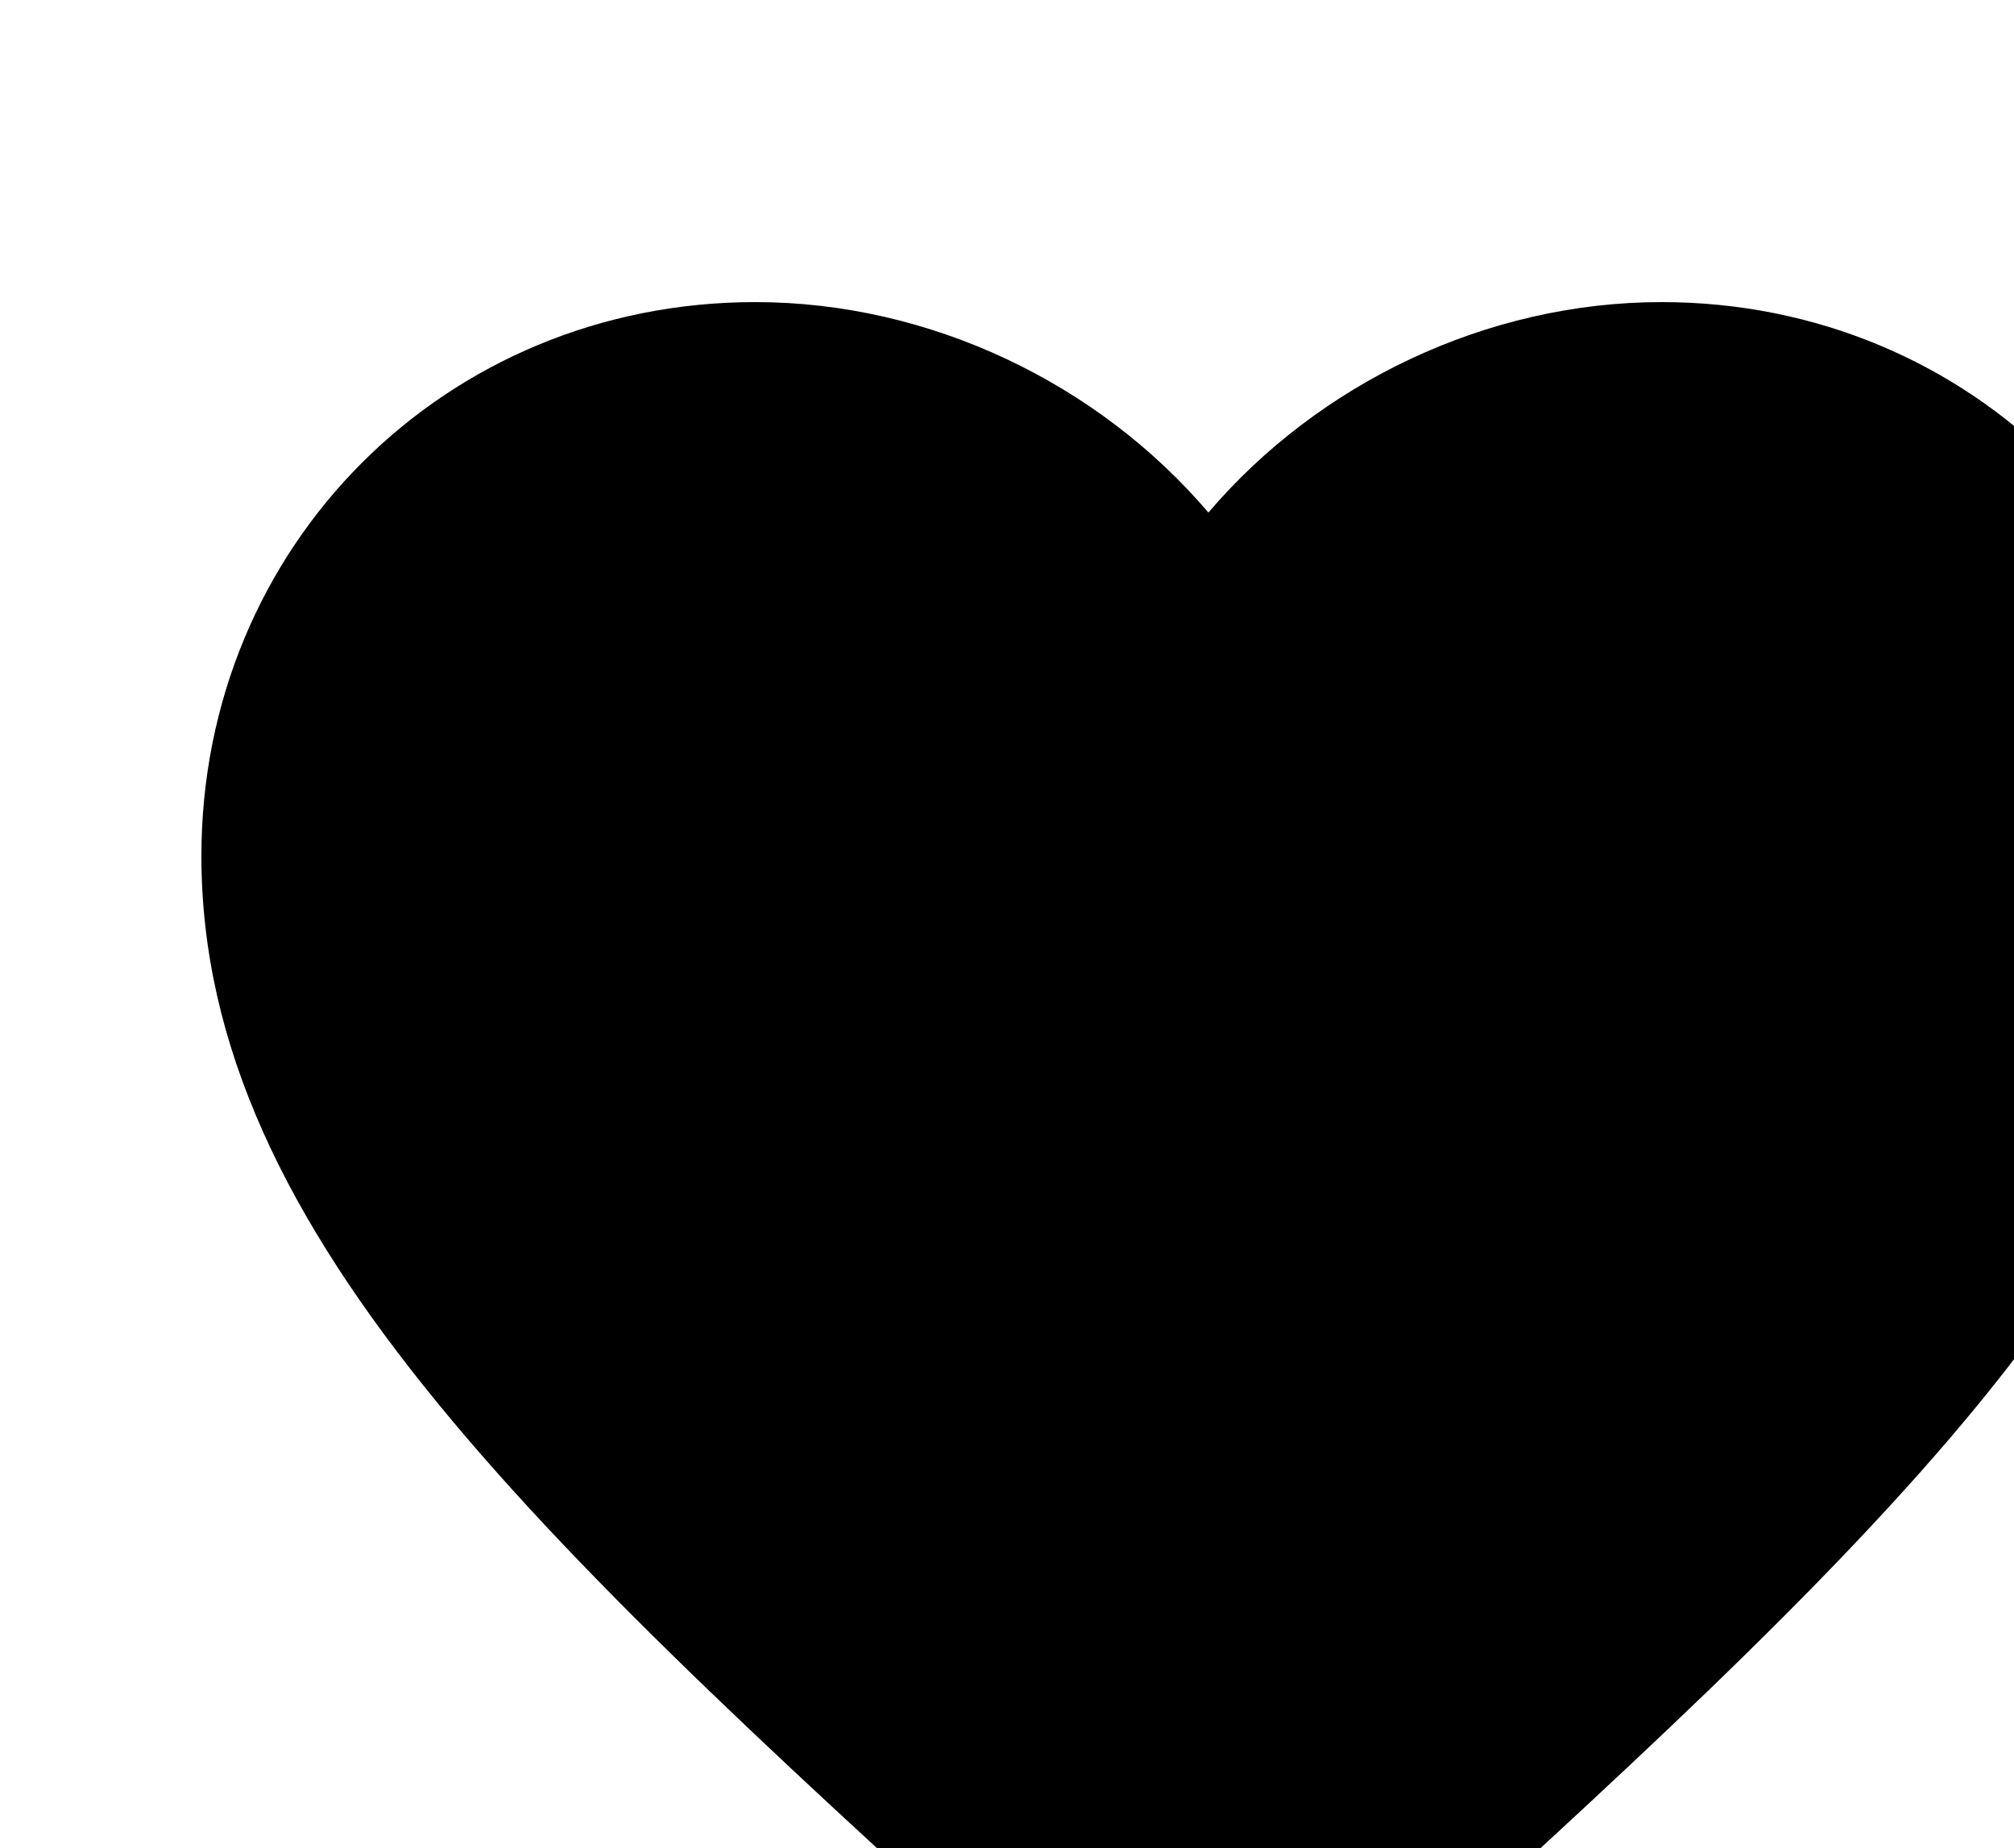
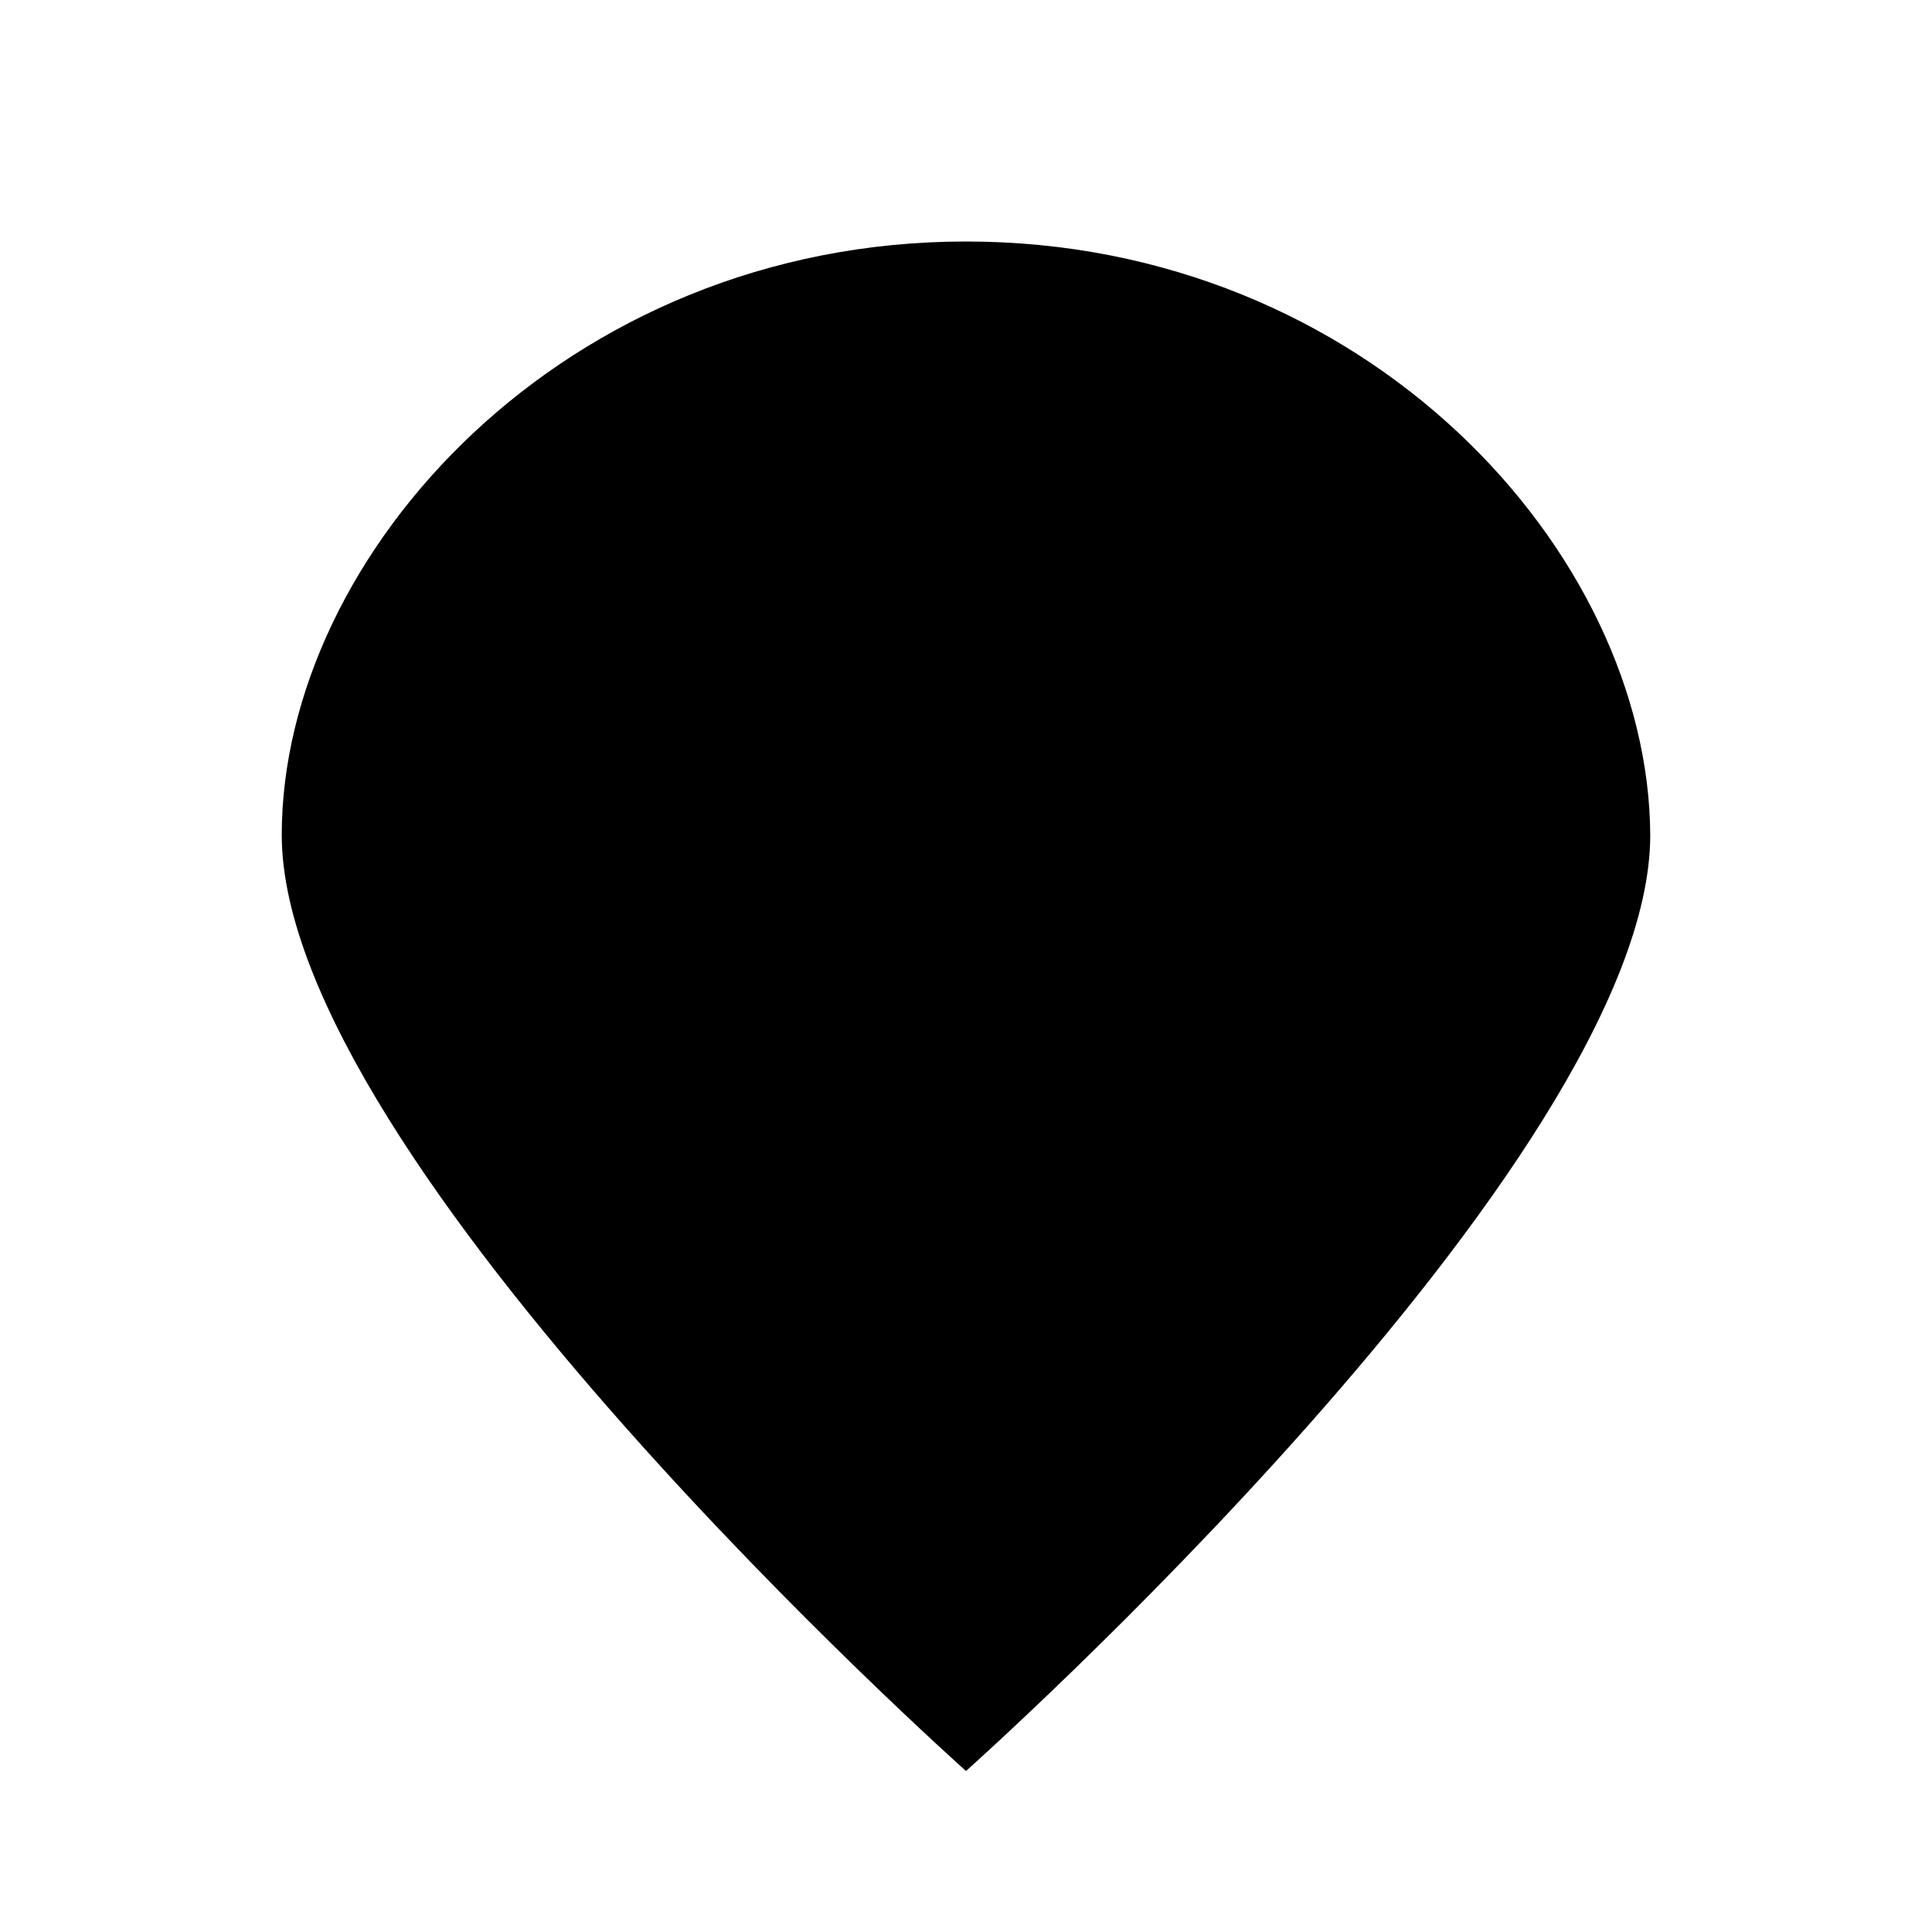
- <svg xmlns="http://www.w3.org/2000/svg" class="icon icon-icon-heart">
-   <path d="M12 21.35l-1.45-1.32C5.4 15.36 2 12.28 2 8.5 2 5.42 4.42 3 7.5 3c1.74 0 3.41.81 4.5 2.09C13.09 3.81 14.76 3 16.5 3 19.58 3 22 5.42 22 8.5c0 3.78-3.4 6.86-8.55 11.54L12 21.35z" />
+ <svg xmlns="http://www.w3.org/2000/svg" class="icon icon-icon-heart" viewBox="0 0 24 24">
+   <path fill="none" d="M0 0h24v24H0z" />
+   <path d="M12 22s-8.5-7.571-8.5-11.628C3.5 6.881 7.02 3 12 3s8.48 3.862 8.5 7.372C20.5 14.429 12 22 12 22z" />
</svg>
